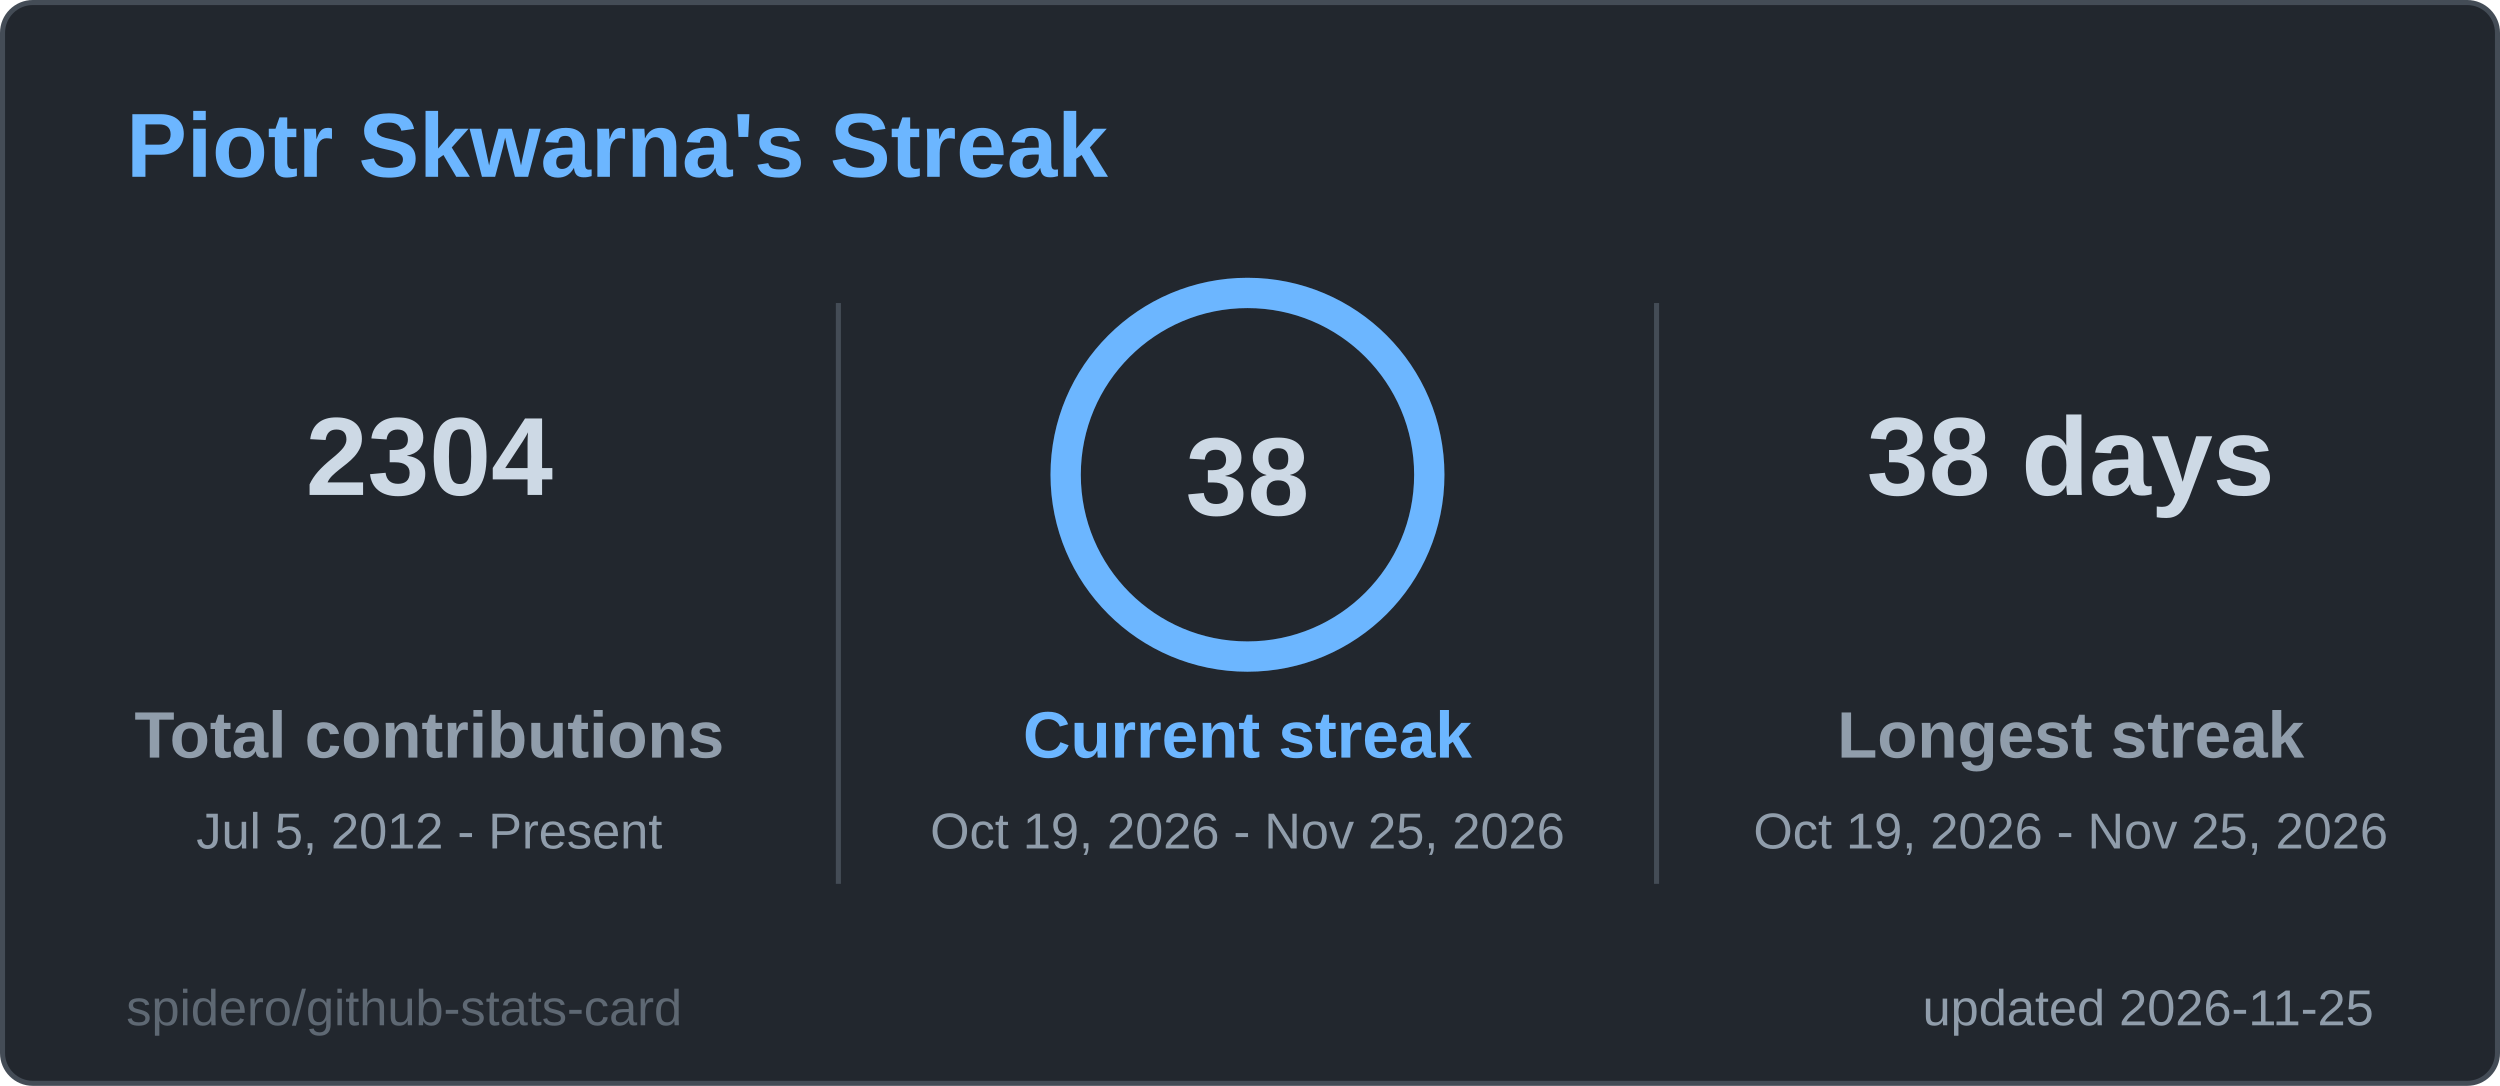
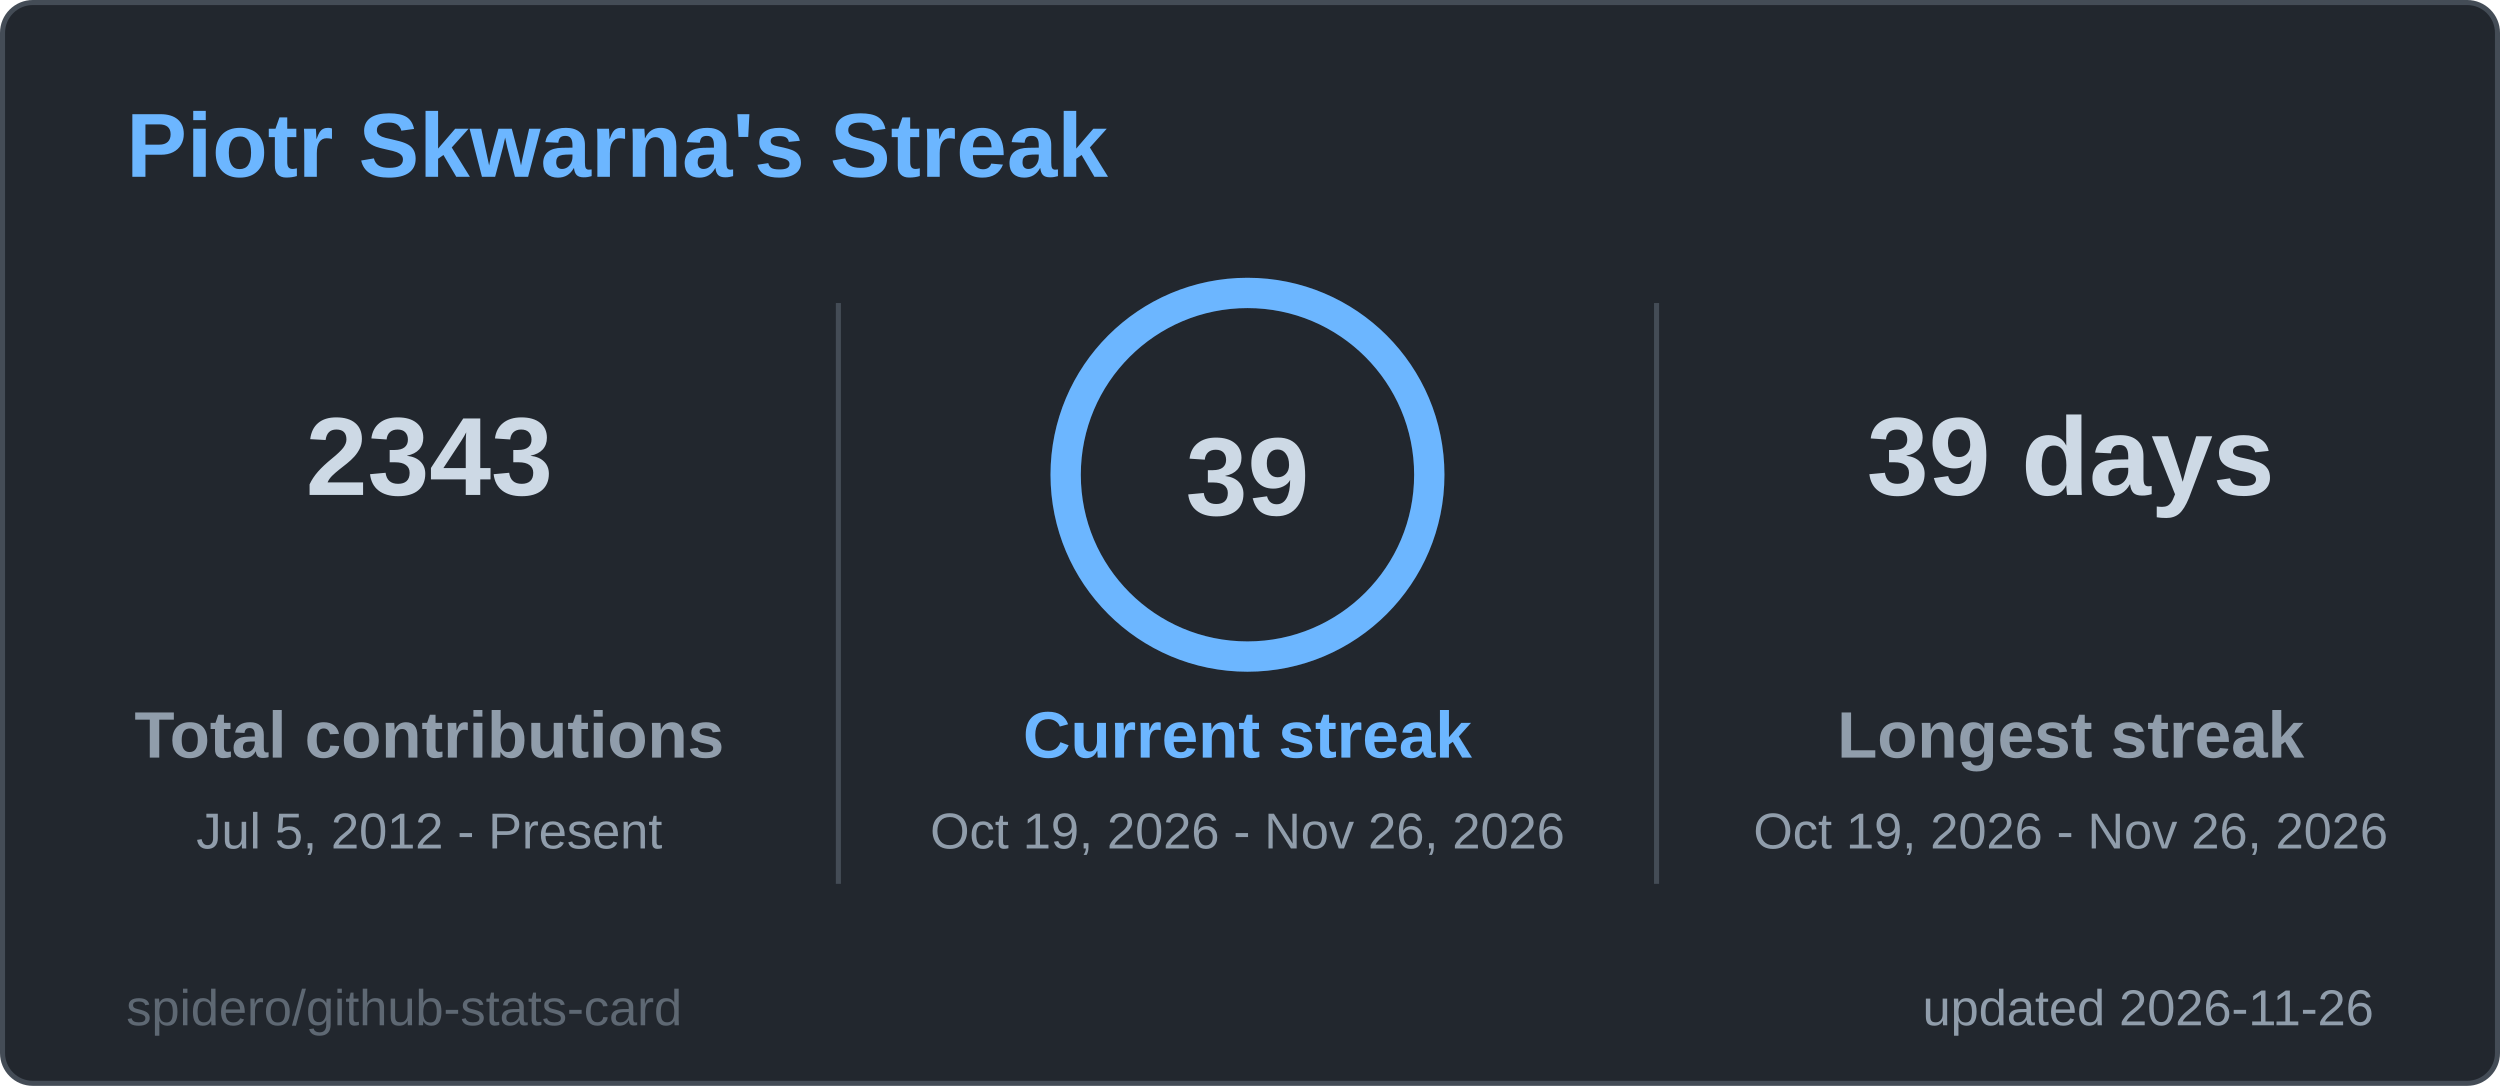
<svg xmlns="http://www.w3.org/2000/svg" width="495" height="215" viewBox="0 0 495 215" role="img" aria-label="Piotr Skwarna's Streak">
  <style>
  .title { font: 600 18px 'Segoe UI', Ubuntu, 'Helvetica Neue', Arial, sans-serif; fill: #6cb6ff; }
  .label { font: 600 13px 'Segoe UI', Ubuntu, 'Helvetica Neue', Arial, sans-serif; fill: #909dab; }
  .value { font: 700 13px 'Segoe UI', Ubuntu, 'Helvetica Neue', Arial, sans-serif; fill: #cdd9e5; }
  .big { font: 700 22px 'Segoe UI', Ubuntu, 'Helvetica Neue', Arial, sans-serif; fill: #cdd9e5; }
  .small { font: 400 10px 'Segoe UI', Ubuntu, 'Helvetica Neue', Arial, sans-serif; fill: #909dab; }
  .credit { opacity: .55; }
  /* Visible by default; the animation only fades in from 0 (no-animation renderers show the final state) */
  .fade { animation: fade .5s ease-in-out backwards; }
  @keyframes fade { from { opacity: 0; } }
  @media (prefers-reduced-motion: reduce) { * { animation: none !important; } }

</style>
  <rect x="0.5" y="0.5" width="494" height="214" rx="6" fill="#22272e" stroke="#444c56" />
  <text x="25" y="35" class="title">Piotr Skwarna's Streak</text>
  <g class="fade" style="animation-delay:150ms">
-     <text x="85" y="98" text-anchor="middle" class="big">2304</text>
+     <text x="85" y="98" text-anchor="middle" class="big">2343</text>
    <text x="85" y="150" text-anchor="middle" class="label">Total contributions</text>
    <text x="85" y="168" text-anchor="middle" class="small">Jul 5, 2012 - Present</text>
  </g>
  <g class="fade" style="animation-delay:400ms">
-     <text x="410" y="98" text-anchor="middle" class="big">38 days</text>
+     <text x="410" y="98" text-anchor="middle" class="big">39 days</text>
    <text x="410" y="150" text-anchor="middle" class="label">Longest streak</text>
-     <text x="410" y="168" text-anchor="middle" class="small">Oct 19, 2026 - Nov 25, 2026</text>
+     <text x="410" y="168" text-anchor="middle" class="small">Oct 19, 2026 - Nov 26, 2026</text>
  </g>
  <line x1="166" y1="60" x2="166" y2="175" stroke="#444c56" />
  <line x1="328" y1="60" x2="328" y2="175" stroke="#444c56" />
  <style>
  .ring247x94 { stroke-dasharray: 226.2; stroke-dashoffset: 0.0; animation: ring247x94 1.2s ease-out backwards; }
  @keyframes ring247x94 { from { stroke-dashoffset: 226.2; } }
</style>
  <circle cx="247" cy="94" r="36" fill="none" stroke="#2d3a4a" stroke-width="6" />
  <circle class="ring247x94" cx="247" cy="94" r="36" fill="none" stroke="#6cb6ff" stroke-width="6" stroke-linecap="round" transform="rotate(-90 247 94)" />
-   <text x="247" y="102" text-anchor="middle" class="big">38</text>
+   <text x="247" y="102" text-anchor="middle" class="big">39</text>
  <g class="fade" style="animation-delay:250ms">
    <text x="247" y="150" text-anchor="middle" class="label" style="fill:#6cb6ff">Current streak</text>
-     <text x="247" y="168" text-anchor="middle" class="small">Oct 19, 2026 - Nov 25, 2026</text>
+     <text x="247" y="168" text-anchor="middle" class="small">Oct 19, 2026 - Nov 26, 2026</text>
  </g>
-   <text x="470" y="203" text-anchor="end" class="small">updated 2026-11-25</text>
+   <text x="470" y="203" text-anchor="end" class="small">updated 2026-11-26</text>
  <a href="https://github.com/spidero/github-stats-card" target="_blank">
    <text x="25" y="203" class="small credit">spidero/github-stats-card</text>
  </a>
</svg>
